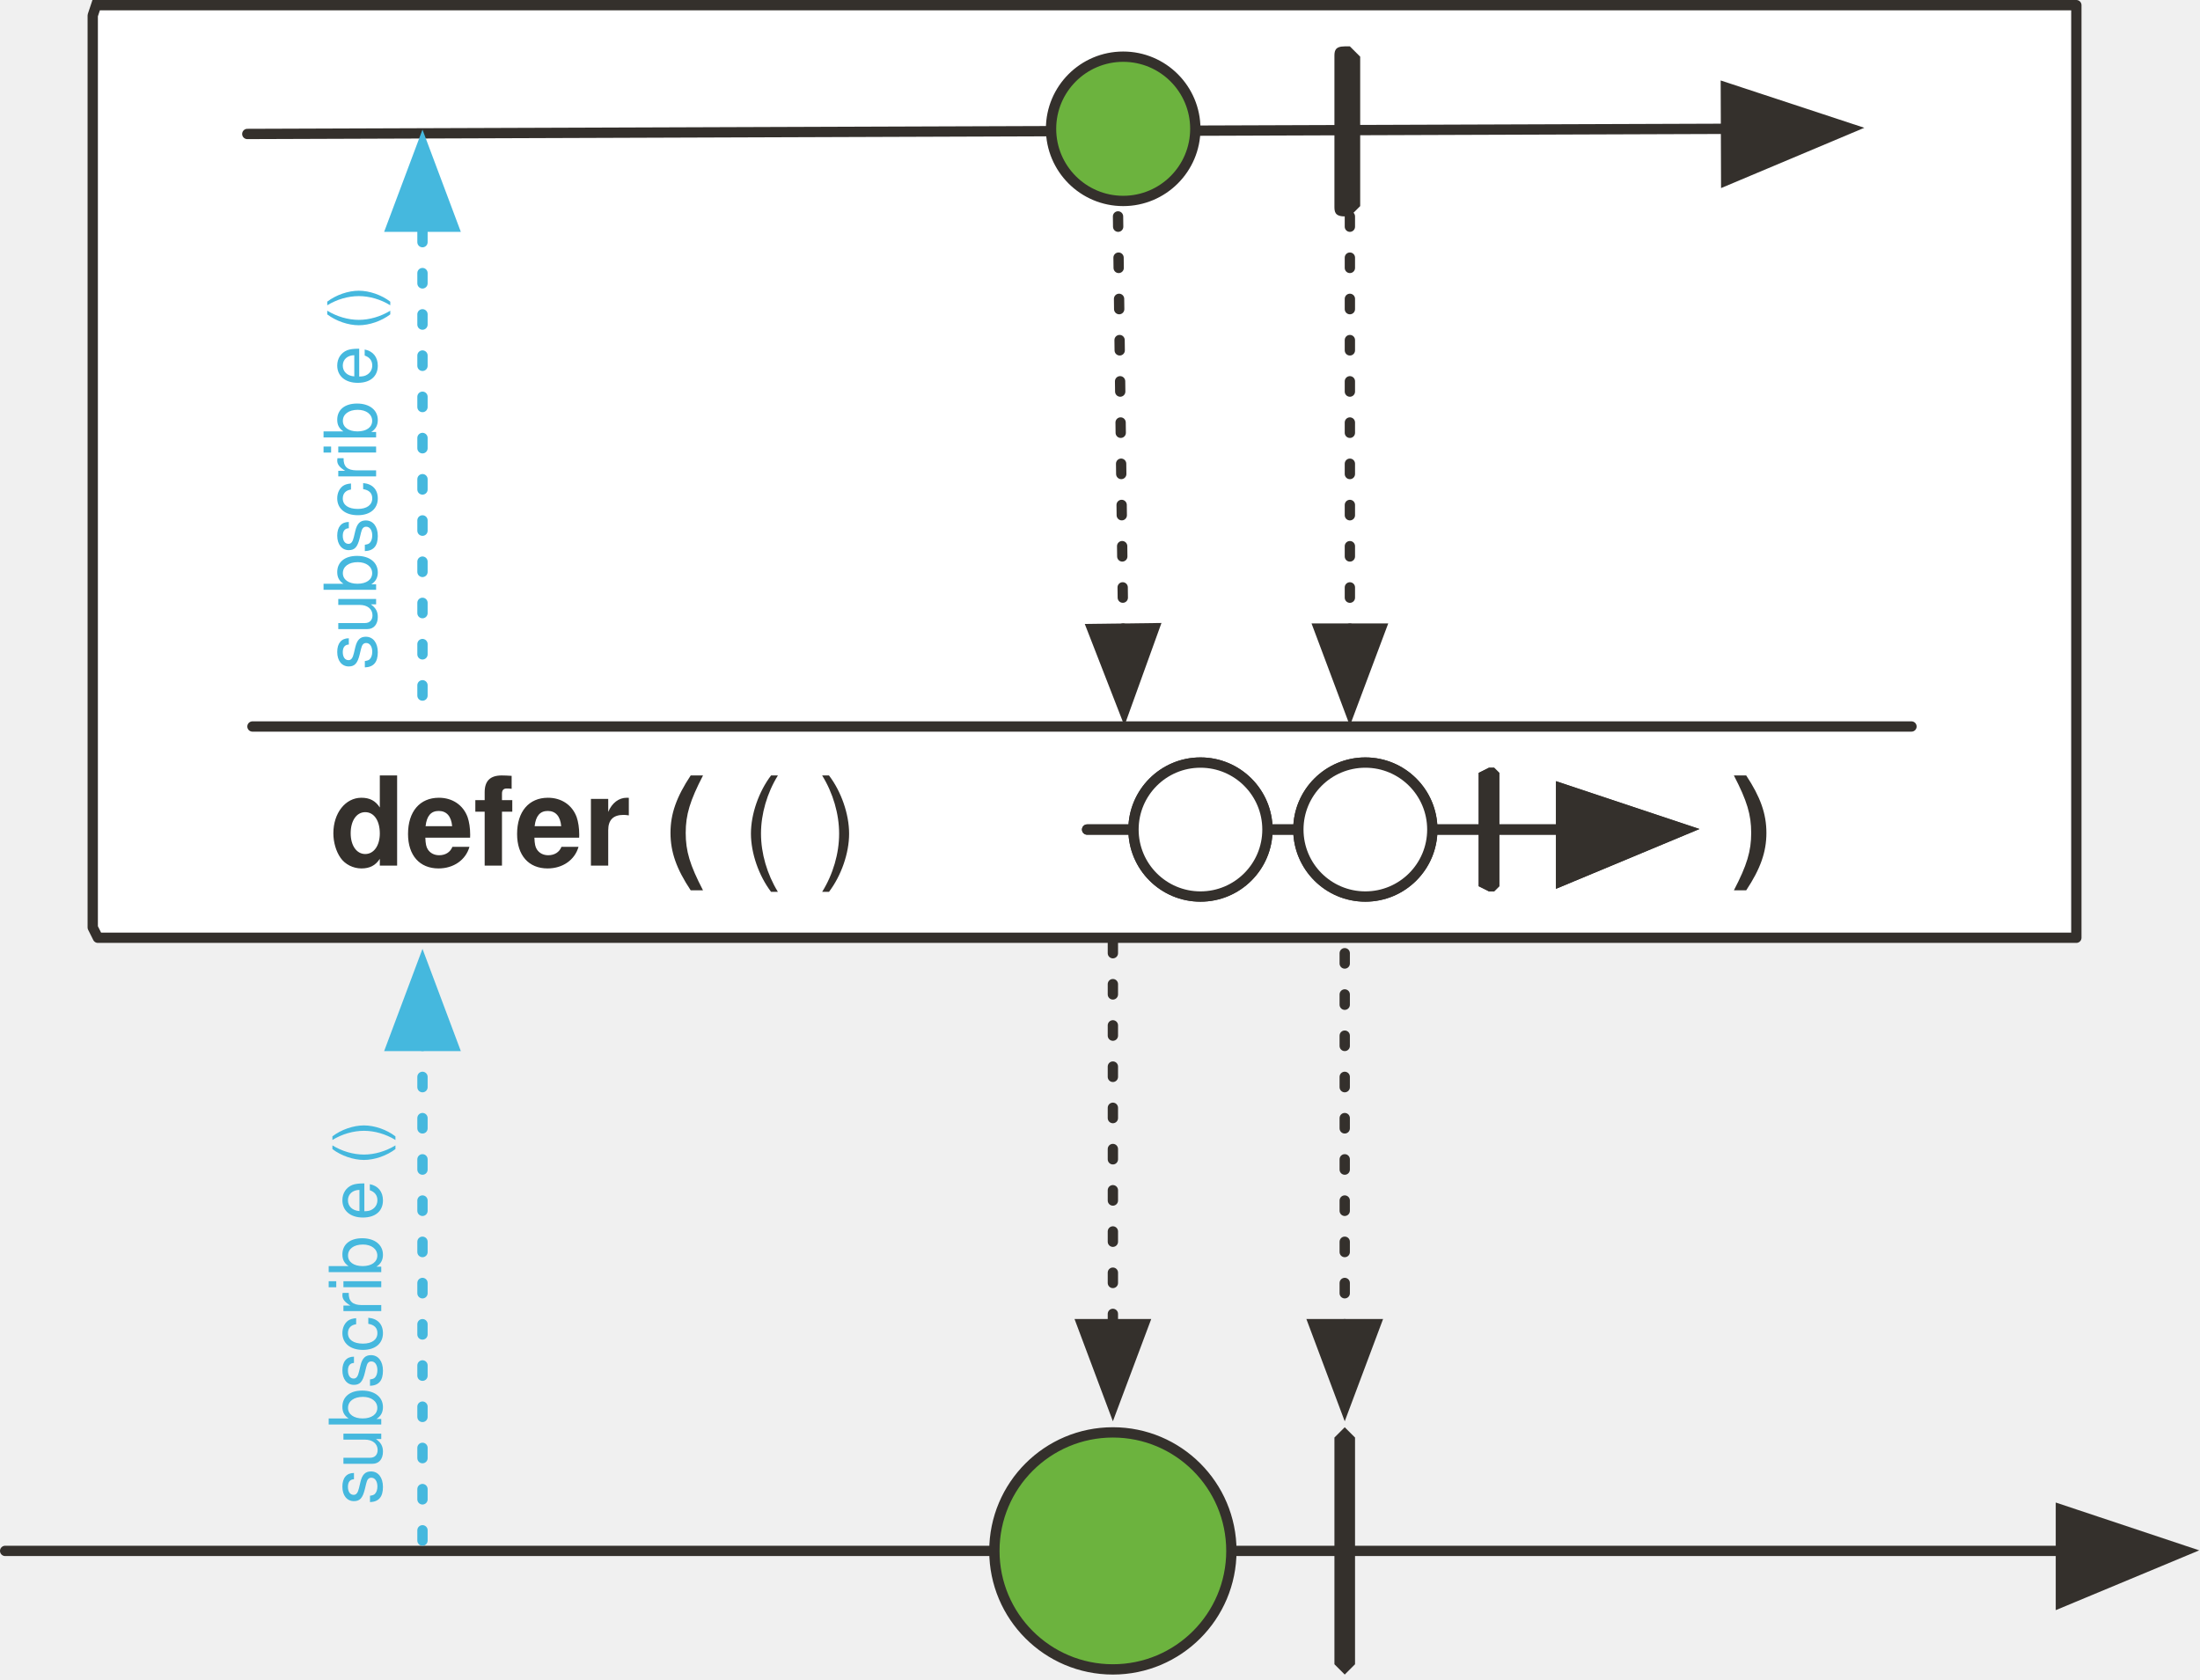
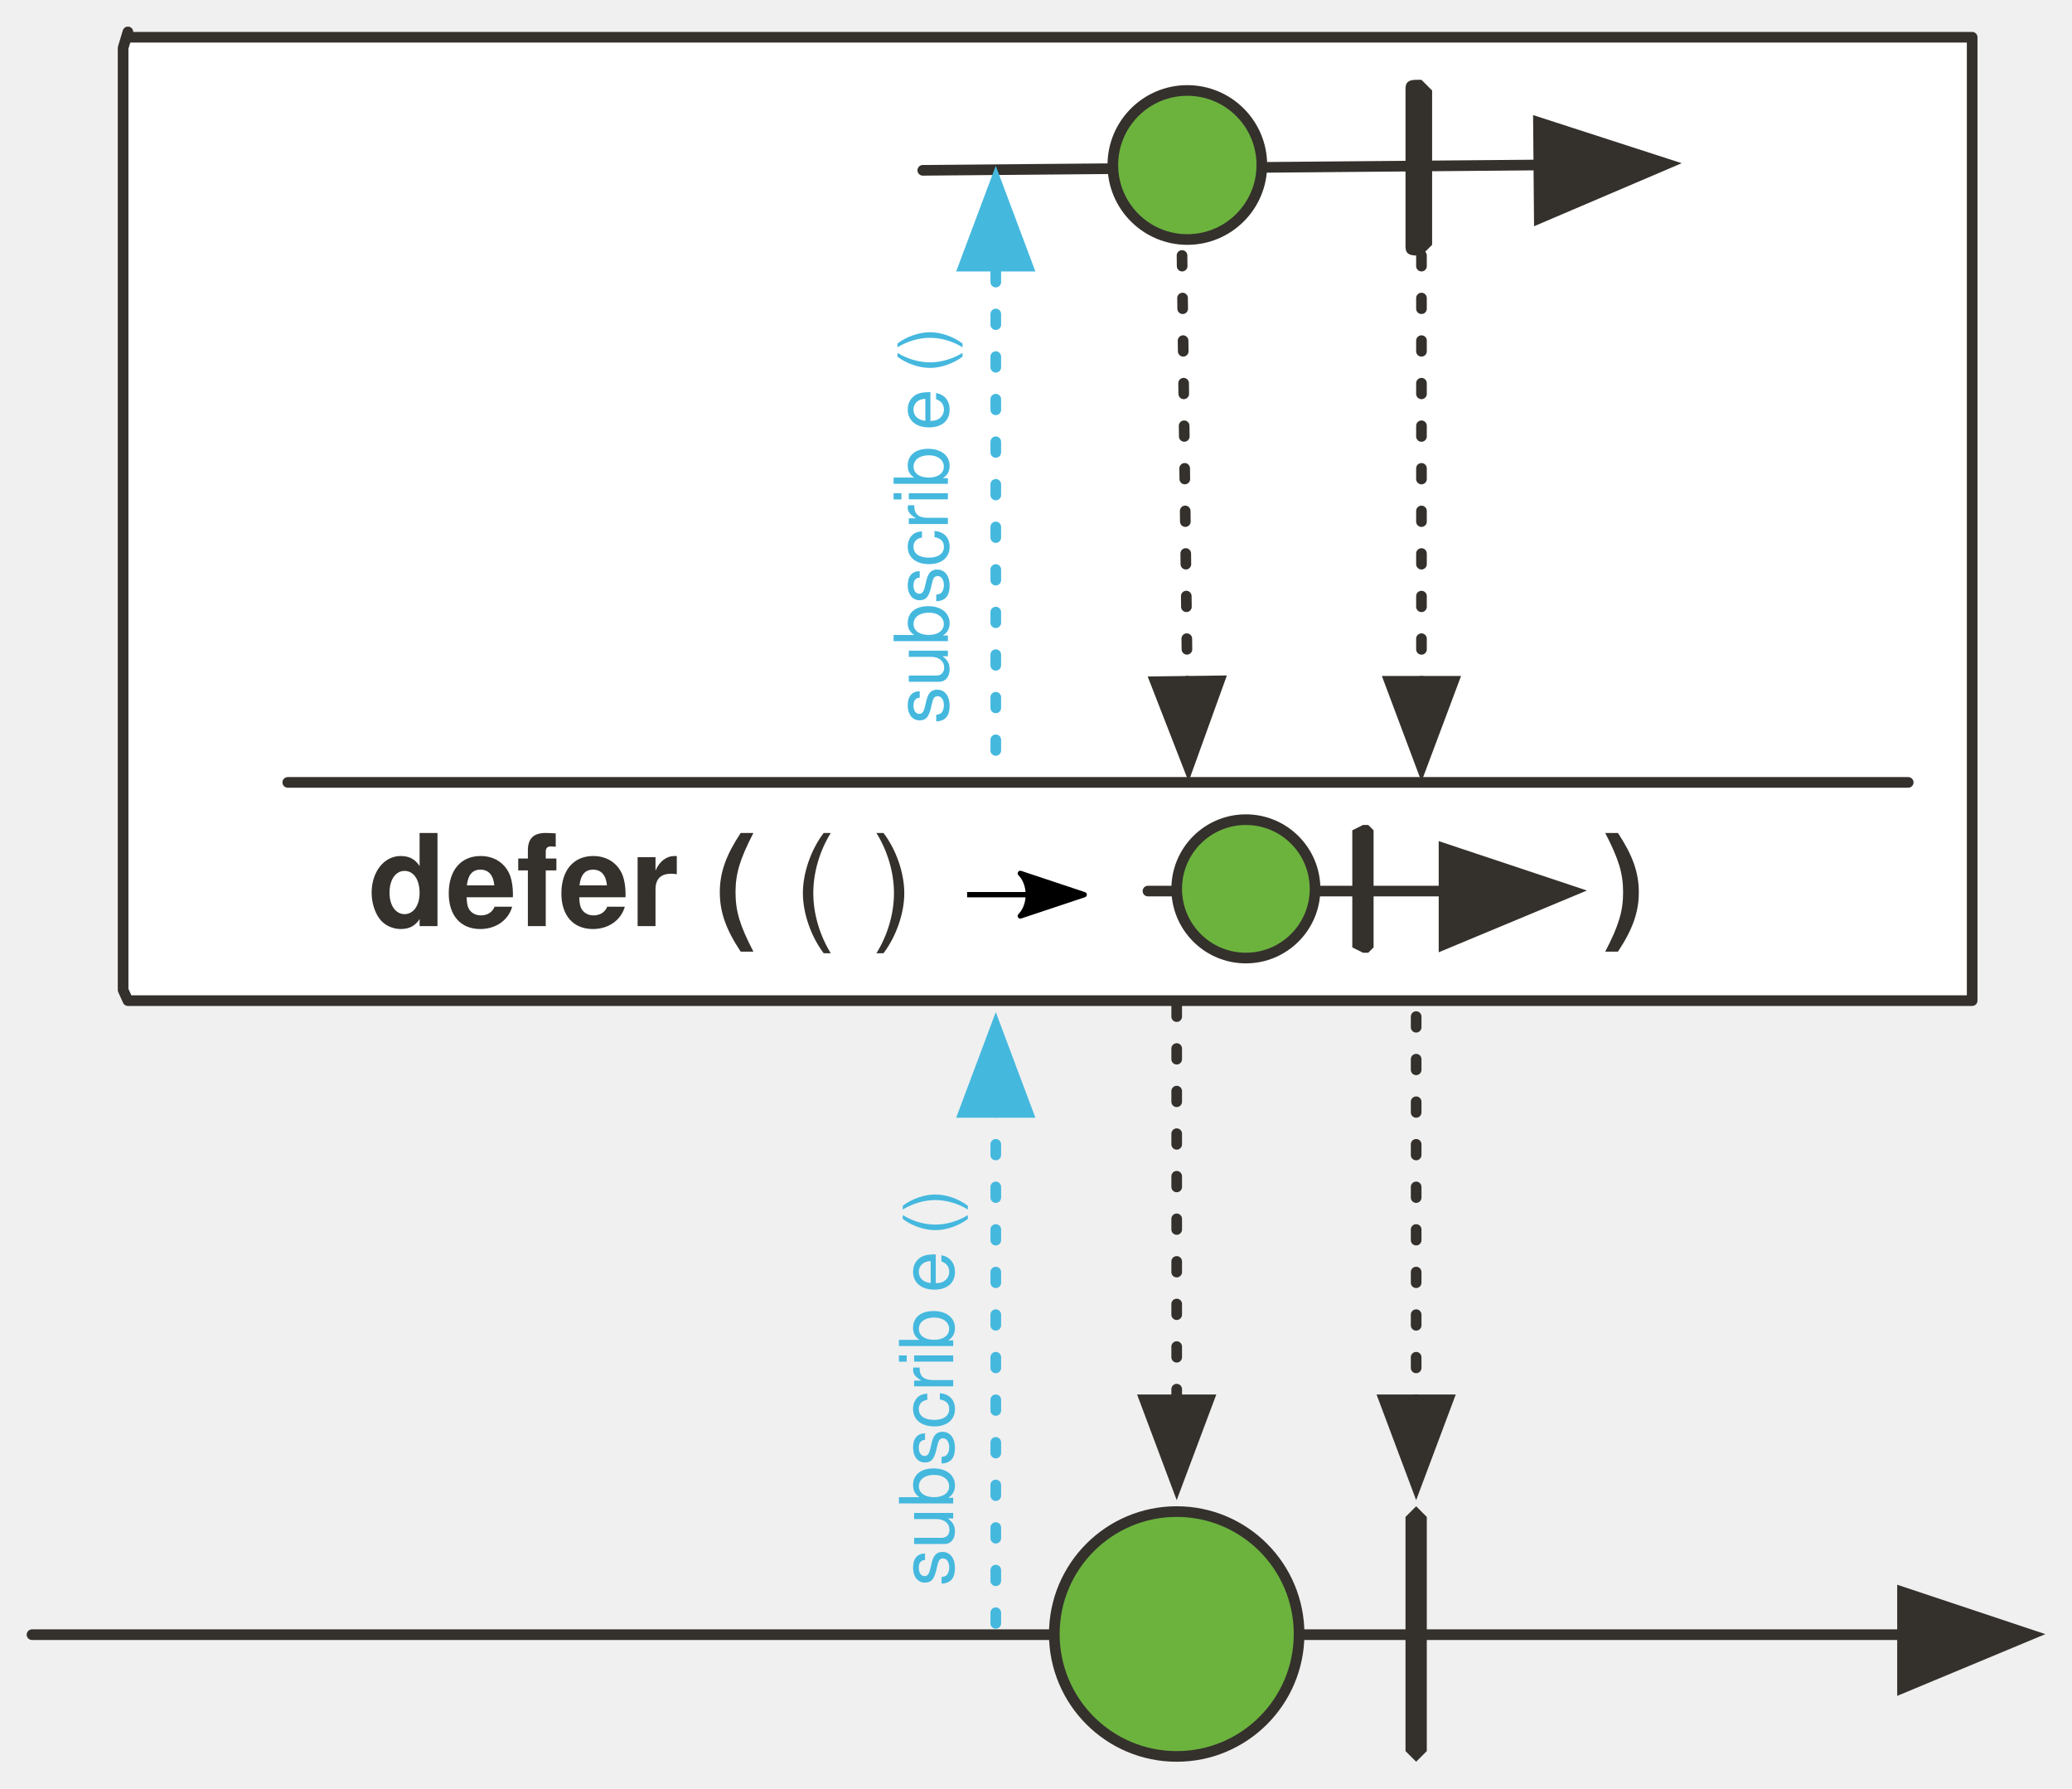
- <svg xmlns="http://www.w3.org/2000/svg" version="1.1" viewBox="26 16 427 326" width="427" height="326" id="svg108">
+ <svg xmlns="http://www.w3.org/2000/svg" version="1.1" viewBox="26 16 389.388 335.999" width="389.388" height="335.999" id="svg108">
  <defs id="defs18">
    <font-face font-family="'Tahoma','Nimbus Sans L'" font-size="24" panose-1="2 11 9 2 3 0 4 2 2 3" units-per-em="1000" underline-position="-75" underline-thickness="50" slope="0" x-height="501" cap-height="682" ascent="923" descent="-235" font-weight="700" id="font-face2" stemv="0" stemh="0" accent-height="0" ideographic="0" alphabetic="0" mathematical="0" hanging="0" v-ideographic="0" v-alphabetic="0" v-mathematical="0" v-hanging="0" strikethrough-position="0" strikethrough-thickness="0" overline-position="0" overline-thickness="0">
      <font-face-src>
        <font-face-name name="Tahoma-Bold" />
      </font-face-src>
    </font-face>
    <font-face font-family="'Tahoma','Nimbus Sans L'" font-size="49" panose-1="2 11 5 2 2 1 4 2 2 3" units-per-em="1000" underline-position="-75" underline-thickness="50" slope="0" x-height="450" cap-height="687" ascent="918" descent="-230" font-weight="400" id="font-face4" stemv="0" stemh="0" accent-height="0" ideographic="0" alphabetic="0" mathematical="0" hanging="0" v-ideographic="0" v-alphabetic="0" v-mathematical="0" v-hanging="0" strikethrough-position="0" strikethrough-thickness="0" overline-position="0" overline-thickness="0">
      <font-face-src>
        <font-face-name name="Tahoma" />
      </font-face-src>
    </font-face>
    <font-face font-family="'Tahoma','Nimbus Sans L'" font-size="48" panose-1="2 11 5 2 2 1 4 2 2 3" units-per-em="1000" underline-position="-75" underline-thickness="50" slope="0" x-height="450" cap-height="687" ascent="918" descent="-230" font-weight="400" id="font-face6" stemv="0" stemh="0" accent-height="0" ideographic="0" alphabetic="0" mathematical="0" hanging="0" v-ideographic="0" v-alphabetic="0" v-mathematical="0" v-hanging="0" strikethrough-position="0" strikethrough-thickness="0" overline-position="0" overline-thickness="0">
      <font-face-src>
        <font-face-name name="Tahoma" />
      </font-face-src>
    </font-face>
-     <marker orient="auto" overflow="visible" markerUnits="strokeWidth" id="FilledArrow_Marker" stroke-miterlimit="10" viewBox="-1 -6 14 12" markerWidth="14" markerHeight="12" color="#34302c" stroke-linejoin="miter">
+     <marker orient="auto" overflow="visible" markerUnits="strokeWidth" id="FilledArrow_Marker" stroke-miterlimit="10" viewBox="-1 -6 14 12" markerWidth="14" markerHeight="12" style="color:#34302c;overflow:visible;stroke-linejoin:miter;stroke-miterlimit:10">
      <g id="g10">
-         <path d="M12 0L0-4v9z" id="path8" fill="currentColor" stroke="currentColor" stroke-width="1" />
+         <path d="M 12,0 0,-4 v 9 z" id="path8" style="fill:currentColor;stroke:currentColor;stroke-width:1" />
      </g>
    </marker>
-     <marker orient="auto" overflow="visible" markerUnits="strokeWidth" id="FilledArrow_Marker_2" stroke-miterlimit="10" viewBox="-1 -5 11 10" markerWidth="11" markerHeight="10" color="#34302c" stroke-linejoin="miter">
+     <marker orient="auto" overflow="visible" markerUnits="strokeWidth" id="FilledArrow_Marker_2" stroke-miterlimit="10" viewBox="-1 -5 11 10" markerWidth="11" markerHeight="10" style="color:#34302c;overflow:visible;stroke-linejoin:miter;stroke-miterlimit:10">
      <g id="g15">
-         <path d="M8 0L0-3v6z" id="path13" fill="currentColor" stroke="currentColor" stroke-width="1" />
+         <path d="M 8,0 0,-3 v 6 z" id="path13" style="fill:currentColor;stroke:currentColor;stroke-width:1" />
      </g>
    </marker>
-     <marker orient="auto" overflow="visible" markerUnits="strokeWidth" id="FilledArrow_Marker-3" stroke-miterlimit="10" viewBox="-1 -6 14 12" markerWidth="14" markerHeight="12" color="#34302c" stroke-linejoin="miter">
+     <marker orient="auto" overflow="visible" markerUnits="strokeWidth" id="FilledArrow_Marker-3" stroke-miterlimit="10" viewBox="-1 -6 14 12" markerWidth="14" markerHeight="12" style="color:#34302c;overflow:visible;stroke-linejoin:miter;stroke-miterlimit:10">
      <g id="g10-6">
-         <path d="M12 0L0-4v9z" id="path8-7" fill="currentColor" stroke="currentColor" stroke-width="1" />
+         <path d="M 12,0 0,-4 v 9 z" id="path8-7" style="fill:currentColor;stroke:currentColor;stroke-width:1" />
      </g>
    </marker>
-     <marker orient="auto" overflow="visible" markerUnits="strokeWidth" id="marker887" stroke-miterlimit="10" viewBox="-1 -6 14 12" markerWidth="14" markerHeight="12" color="#34302c" stroke-linejoin="miter">
+     <marker orient="auto" overflow="visible" markerUnits="strokeWidth" id="marker887" stroke-miterlimit="10" viewBox="-1 -6 14 12" markerWidth="14" markerHeight="12" style="color:#34302c;overflow:visible;stroke-linejoin:miter;stroke-miterlimit:10">
      <g id="g885">
-         <path d="M12 0L0-4v9z" id="path883" fill="currentColor" stroke="currentColor" stroke-width="1" />
+         <path d="M 12,0 0,-4 v 9 z" id="path883" style="fill:currentColor;stroke:currentColor;stroke-width:1" />
      </g>
    </marker>
-     <marker orient="auto" overflow="visible" markerUnits="strokeWidth" id="FilledArrow_Marker_3" stroke-miterlimit="10" viewBox="-1 -5 11 10" markerWidth="11" markerHeight="10" color="#45b8de" stroke-linejoin="miter">
+     <marker orient="auto" overflow="visible" markerUnits="strokeWidth" id="FilledArrow_Marker_3" stroke-miterlimit="10" viewBox="-1 -5 11 10" markerWidth="11" markerHeight="10" style="color:#45b8de;overflow:visible;stroke-linejoin:miter;stroke-miterlimit:10">
      <g id="g20">
-         <path d="M8 0L0-3v6z" id="path18" fill="currentColor" stroke="currentColor" stroke-width="1" />
+         <path d="M 8,0 0,-3 v 6 z" id="path18" style="fill:currentColor;stroke:currentColor;stroke-width:1" />
      </g>
    </marker>
-     <marker orient="auto" overflow="visible" markerUnits="strokeWidth" id="marker953" stroke-miterlimit="10" viewBox="-1 -5 11 10" markerWidth="11" markerHeight="10" color="#45b8de" stroke-linejoin="miter">
+     <marker orient="auto" overflow="visible" markerUnits="strokeWidth" id="marker953" stroke-miterlimit="10" viewBox="-1 -5 11 10" markerWidth="11" markerHeight="10" style="color:#45b8de;overflow:visible;stroke-linejoin:miter;stroke-miterlimit:10">
      <g id="g951">
-         <path d="M8 0L0-3v6z" id="path949" fill="currentColor" stroke="currentColor" stroke-width="1" />
+         <path d="M 8,0 0,-3 v 6 z" id="path949" style="fill:currentColor;stroke:currentColor;stroke-width:1" />
      </g>
    </marker>
-     <marker orient="auto" overflow="visible" markerUnits="strokeWidth" id="FilledArrow_Marker-36" stroke-miterlimit="10" viewBox="-1 -6 14 12" markerWidth="14" markerHeight="12" color="#34302c" stroke-linejoin="miter">
+     <marker orient="auto" overflow="visible" markerUnits="strokeWidth" id="FilledArrow_Marker-36" stroke-miterlimit="10" viewBox="-1 -6 14 12" markerWidth="14" markerHeight="12" style="color:#34302c;overflow:visible;stroke-linejoin:miter;stroke-miterlimit:10">
      <g id="g10-7">
-         <path d="M12 0L0-4v9z" id="path8-5" fill="currentColor" stroke="currentColor" stroke-width="1" />
+         <path d="M 12,0 0,-4 v 9 z" id="path8-5" style="fill:currentColor;stroke:currentColor;stroke-width:1" />
      </g>
    </marker>
-     <marker orient="auto" overflow="visible" markerUnits="strokeWidth" id="FilledArrow_Marker_2-3" stroke-miterlimit="10" viewBox="-1 -5 11 10" markerWidth="11" markerHeight="10" color="#34302c" stroke-linejoin="miter">
+     <marker orient="auto" overflow="visible" markerUnits="strokeWidth" id="FilledArrow_Marker_2-3" stroke-miterlimit="10" viewBox="-1 -5 11 10" markerWidth="11" markerHeight="10" style="color:#34302c;overflow:visible;stroke-linejoin:miter;stroke-miterlimit:10">
      <g id="g15-5">
-         <path d="M8 0L0-3v6z" id="path13-6" fill="currentColor" stroke="currentColor" stroke-width="1" />
+         <path d="M 8,0 0,-3 v 6 z" id="path13-6" style="fill:currentColor;stroke:currentColor;stroke-width:1" />
      </g>
    </marker>
-     <marker orient="auto" overflow="visible" markerUnits="strokeWidth" id="marker1209" stroke-miterlimit="10" viewBox="-1 -6 14 12" markerWidth="14" markerHeight="12" color="#34302c" stroke-linejoin="miter">
+     <marker orient="auto" overflow="visible" markerUnits="strokeWidth" id="marker1209" stroke-miterlimit="10" viewBox="-1 -6 14 12" markerWidth="14" markerHeight="12" style="color:#34302c;overflow:visible;stroke-linejoin:miter;stroke-miterlimit:10">
      <g id="g1207">
-         <path d="M12 0L0-4v9z" id="path1205" fill="currentColor" stroke="currentColor" stroke-width="1" />
+         <path d="M 12,0 0,-4 v 9 z" id="path1205" style="fill:currentColor;stroke:currentColor;stroke-width:1" />
      </g>
    </marker>
-     <marker orient="auto" overflow="visible" markerUnits="strokeWidth" id="marker1215" stroke-miterlimit="10" viewBox="-1 -5 11 10" markerWidth="11" markerHeight="10" color="#34302c" stroke-linejoin="miter">
+     <marker orient="auto" overflow="visible" markerUnits="strokeWidth" id="marker1215" stroke-miterlimit="10" viewBox="-1 -5 11 10" markerWidth="11" markerHeight="10" style="color:#34302c;overflow:visible;stroke-linejoin:miter;stroke-miterlimit:10">
      <g id="g1213">
-         <path d="M8 0L0-3v6z" id="path1211" fill="currentColor" stroke="currentColor" stroke-width="1" />
+         <path d="M 8,0 0,-3 v 6 z" id="path1211" style="fill:currentColor;stroke:currentColor;stroke-width:1" />
      </g>
    </marker>
-     <marker orient="auto" overflow="visible" markerUnits="strokeWidth" id="marker1221" stroke-miterlimit="10" viewBox="-1 -5 11 10" markerWidth="11" markerHeight="10" color="#34302c" stroke-linejoin="miter">
+     <marker orient="auto" overflow="visible" markerUnits="strokeWidth" id="marker1221" stroke-miterlimit="10" viewBox="-1 -5 11 10" markerWidth="11" markerHeight="10" style="color:#34302c;overflow:visible;stroke-linejoin:miter;stroke-miterlimit:10">
      <g id="g1219">
-         <path d="M8 0L0-3v6z" id="path1217" fill="currentColor" stroke="currentColor" stroke-width="1" />
+         <path d="M 8,0 0,-3 v 6 z" id="path1217" style="fill:currentColor;stroke:currentColor;stroke-width:1" />
      </g>
    </marker>
-     <marker orient="auto" overflow="visible" markerUnits="strokeWidth" id="FilledArrow_Marker_3-2" stroke-miterlimit="10" viewBox="-1 -5 11 10" markerWidth="11" markerHeight="10" color="#45b8de" stroke-linejoin="miter">
+     <marker orient="auto" overflow="visible" markerUnits="strokeWidth" id="FilledArrow_Marker_3-2" stroke-miterlimit="10" viewBox="-1 -5 11 10" markerWidth="11" markerHeight="10" style="color:#45b8de;overflow:visible;stroke-linejoin:miter;stroke-miterlimit:10">
      <g id="g20-9">
-         <path d="M8 0L0-3v6z" id="path18-1" fill="currentColor" stroke="currentColor" stroke-width="1" />
+         <path d="M 8,0 0,-3 v 6 z" id="path18-1" style="fill:currentColor;stroke:currentColor;stroke-width:1" />
      </g>
    </marker>
-     <marker orient="auto" overflow="visible" markerUnits="strokeWidth" id="marker1230" stroke-miterlimit="10" viewBox="-1 -5 11 10" markerWidth="11" markerHeight="10" color="#34302c" stroke-linejoin="miter">
+     <marker orient="auto" overflow="visible" markerUnits="strokeWidth" id="marker1230" stroke-miterlimit="10" viewBox="-1 -5 11 10" markerWidth="11" markerHeight="10" style="color:#34302c;overflow:visible;stroke-linejoin:miter;stroke-miterlimit:10">
      <g id="g1228">
-         <path d="M8 0L0-3v6z" id="path1226" fill="currentColor" stroke="currentColor" stroke-width="1" />
+         <path d="M 8,0 0,-3 v 6 z" id="path1226" style="fill:currentColor;stroke:currentColor;stroke-width:1" />
      </g>
    </marker>
-     <marker orient="auto" overflow="visible" markerUnits="strokeWidth" id="marker1236" stroke-miterlimit="10" viewBox="-1 -5 11 10" markerWidth="11" markerHeight="10" color="#34302c" stroke-linejoin="miter">
+     <marker orient="auto" overflow="visible" markerUnits="strokeWidth" id="marker1236" stroke-miterlimit="10" viewBox="-1 -5 11 10" markerWidth="11" markerHeight="10" style="color:#34302c;overflow:visible;stroke-linejoin:miter;stroke-miterlimit:10">
      <g id="g1234">
-         <path d="M8 0L0-3v6z" id="path1232" fill="currentColor" stroke="currentColor" stroke-width="1" />
+         <path d="M 8,0 0,-3 v 6 z" id="path1232" style="fill:currentColor;stroke:currentColor;stroke-width:1" />
      </g>
    </marker>
-     <marker orient="auto" overflow="visible" markerUnits="strokeWidth" id="FilledArrow_Marker-5-2-1-6" stroke-miterlimit="10" viewBox="-1 -6 14 12" markerWidth="14" markerHeight="12" color="#34302c" stroke-linejoin="miter">
+     <marker orient="auto" overflow="visible" markerUnits="strokeWidth" id="FilledArrow_Marker-5-2-1-6" stroke-miterlimit="10" viewBox="-1 -6 14 12" markerWidth="14" markerHeight="12" style="color:#34302c;overflow:visible;stroke-linejoin:miter;stroke-miterlimit:10">
      <g id="g4-3-7-2-2">
-         <path d="M12 0L0-4v9z" id="path2-5-0-7-9" fill="currentColor" stroke="currentColor" stroke-width="1" />
+         <path d="M 12,0 0,-4 v 9 z" id="path2-5-0-7-9" style="fill:currentColor;stroke:currentColor;stroke-width:1" />
      </g>
    </marker>
-     <marker orient="auto" overflow="visible" markerUnits="strokeWidth" id="marker1245" stroke-miterlimit="10" viewBox="-1 -6 14 12" markerWidth="14" markerHeight="12" color="#34302c" stroke-linejoin="miter">
+     <marker orient="auto" overflow="visible" markerUnits="strokeWidth" id="marker1245" stroke-miterlimit="10" viewBox="-1 -6 14 12" markerWidth="14" markerHeight="12" style="color:#34302c;overflow:visible;stroke-linejoin:miter;stroke-miterlimit:10">
      <g id="g1243">
-         <path d="M12 0L0-4v9z" id="path1241" fill="currentColor" stroke="currentColor" stroke-width="1" />
+         <path d="M 12,0 0,-4 v 9 z" id="path1241" style="fill:currentColor;stroke:currentColor;stroke-width:1" />
      </g>
    </marker>
-     <marker orient="auto" overflow="visible" markerUnits="strokeWidth" id="marker1251" stroke-miterlimit="10" viewBox="-1 -5 11 10" markerWidth="11" markerHeight="10" color="#34302c" stroke-linejoin="miter">
+     <marker orient="auto" overflow="visible" markerUnits="strokeWidth" id="marker1251" stroke-miterlimit="10" viewBox="-1 -5 11 10" markerWidth="11" markerHeight="10" style="color:#34302c;overflow:visible;stroke-linejoin:miter;stroke-miterlimit:10">
      <g id="g1249">
-         <path d="M8 0L0-3v6z" id="path1247" fill="currentColor" stroke="currentColor" stroke-width="1" />
+         <path d="M 8,0 0,-3 v 6 z" id="path1247" style="fill:currentColor;stroke:currentColor;stroke-width:1" />
      </g>
    </marker>
+     <marker style="overflow:visible" orient="auto" refY="0" refX="0" id="Arrow2Lend" overflow="visible">
+       <path style="fill:#000000;fill-opacity:1;fill-rule:evenodd;stroke:#000000;stroke-width:1;stroke-linejoin:round;stroke-opacity:1" id="path5247" d="M -11,-4 1,0 -11,4 c 2,-2 2,-6 0,-8 z" />
+     </marker>
  </defs>
-   <path d="M45 17h384v181H45l-1-2V19l1-3z" id="path28" fill="#fff" fill-opacity="1" stroke="#34302c" stroke-width="2" stroke-linecap="round" stroke-linejoin="round" stroke-dasharray="none" stroke-opacity="1" />
-   <path id="line49-2" fill="none" fill-opacity="1" stroke="#34302c" stroke-width="2" stroke-linecap="round" stroke-linejoin="round" stroke-dasharray="none" stroke-opacity="1" marker-end="url(#FilledArrow_Marker-36)" d="M27 317h399" />
-   <path id="path52-7" d="M287 293l2 2v44l-2 2-2-2v-44l2-2z" fill="#34302c" fill-opacity="1" stroke="none" stroke-dasharray="none" stroke-opacity="1" />
-   <path id="line78" fill="none" fill-opacity="1" stroke="#34302c" stroke-width="2" stroke-linecap="round" stroke-linejoin="round" stroke-dasharray="none" stroke-opacity="1" marker-end="url(#FilledArrow_Marker-36)" d="M74 42l287-1" />
-   <path id="path81" d="M287 25h1l2 2v29l-2 2h-1c-2 0-2-1-2-2V27c0-1 0-2 2-2z" fill="#34302c" fill-opacity="1" stroke="none" stroke-dasharray="none" stroke-opacity="1" />
-   <path id="line100-6" fill="none" fill-opacity="1" stroke="#34302c" stroke-width="2" stroke-linecap="round" stroke-linejoin="round" stroke-dasharray="2,6" stroke-opacity="1" marker-end="url(#FilledArrow_Marker_2-3)" d="M287 201v72" />
-   <path id="line116" fill="none" fill-opacity="1" stroke="#34302c" stroke-width="2" stroke-linecap="round" stroke-linejoin="round" stroke-dasharray="2,6" stroke-opacity="1" marker-end="url(#FilledArrow_Marker_2-3)" d="M242 199v74" />
-   <path id="line98-2" fill="none" fill-opacity="1" stroke="#45b8de" stroke-width="2" stroke-linecap="round" stroke-linejoin="round" stroke-dasharray="2,6" stroke-opacity="1" marker-end="url(#FilledArrow_Marker_3-2)" d="M108 151V60" />
-   <text id="text108-6" transform="rotate(-90)" x="-146" y="86" fill="#45b8de" fill-opacity="1" stroke="none" stroke-dasharray="none" stroke-opacity="1">
-     <tspan id="tspan102-1" y="99" x="-146" font-weight="400" font-size="14" font-family="'Tahoma','Nimbus Sans L'" fill="#45b8de">subscrib</tspan>
-     <tspan id="tspan104-8" y="99" font-weight="400" font-size="14" font-family="'Tahoma','Nimbus Sans L'" fill="#45b8de">e</tspan>
-     <tspan id="tspan106-7" y="99" font-weight="400" font-size="13" font-family="'Tahoma','Nimbus Sans L'" fill="#45b8de">()</tspan>
+   <path d="M 50.038,22.999 H 396.627 V 203.999 H 50.038 l -0.903,-2 V 24.999 l 0.903,-3 z" id="path28" style="fill:#ffffff;fill-opacity:1;stroke:#34302c;stroke-width:2;stroke-linecap:round;stroke-linejoin:round;stroke-dasharray:none;stroke-opacity:1" />
+   <path id="line49-2" d="M 32.014,323.125 H 383.538" style="fill:none;fill-opacity:1;stroke:#34302c;stroke-width:2;stroke-linecap:round;stroke-linejoin:round;stroke-dasharray:none;stroke-opacity:1;marker-end:url(#FilledArrow_Marker-36)" />
+   <path id="path52-7" d="m 292.135,298.999 2,2 v 44 l -2,2 -2,-2 v -44 z" style="fill:#34302c;fill-opacity:1;stroke:none;stroke-dasharray:none;stroke-opacity:1" />
+   <path id="line78" d="m 199.419,47.999 115.774,-1" style="fill:none;fill-opacity:1;stroke:#34302c;stroke-width:2;stroke-linecap:round;stroke-linejoin:round;stroke-dasharray:none;stroke-opacity:1;marker-end:url(#FilledArrow_Marker-36)" />
+   <path id="path81" d="m 292.135,30.999 h 1 l 2,2 v 29 l -2,2 h -1 c -2,0 -2,-1 -2,-2 v -29 c 0,-1 0,-2 2,-2 z" style="fill:#34302c;fill-opacity:1;stroke:none;stroke-dasharray:none;stroke-opacity:1" />
+   <path id="line100-6" d="m 292.135,206.999 v 72" style="fill:none;fill-opacity:1;stroke:#34302c;stroke-width:2;stroke-linecap:round;stroke-linejoin:round;stroke-dasharray:2, 6;stroke-opacity:1;marker-end:url(#FilledArrow_Marker_2-3)" />
+   <path id="line116" d="m 247.135,204.999 v 74" style="fill:none;fill-opacity:1;stroke:#34302c;stroke-width:2;stroke-linecap:round;stroke-linejoin:round;stroke-dasharray:2, 6;stroke-opacity:1;marker-end:url(#FilledArrow_Marker_2-3)" />
+   <path id="line98-2" d="M 213.135,156.999 V 65.999" style="fill:none;fill-opacity:1;stroke:#45b8de;stroke-width:2;stroke-linecap:round;stroke-linejoin:round;stroke-dasharray:2, 6;stroke-opacity:1;marker-end:url(#FilledArrow_Marker_3-2)" />
+   <text id="text108-6" transform="rotate(-90)" x="-151.999" y="191.135" style="fill:#45b8de;fill-opacity:1;stroke:none;stroke-dasharray:none;stroke-opacity:1">
+     <tspan id="tspan102-1" y="204.135" x="-151.999" font-weight="400" font-size="14" style="font-weight:400;font-size:14px;font-family:Tahoma, 'Nimbus Sans L';fill:#45b8de">subscrib</tspan>
+     <tspan id="tspan104-8" y="204.135" font-weight="400" font-size="14" style="font-weight:400;font-size:14px;font-family:Tahoma, 'Nimbus Sans L';fill:#45b8de">e</tspan>
+     <tspan id="tspan106-7" y="204.135" font-weight="400" font-size="13" style="font-weight:400;font-size:13px;font-family:Tahoma, 'Nimbus Sans L';fill:#45b8de">()</tspan>
  </text>
-   <path id="line898" fill="none" fill-opacity="1" stroke="#34302c" stroke-width="2" stroke-linecap="round" stroke-linejoin="round" stroke-dasharray="2,6" stroke-opacity="1" marker-end="url(#FilledArrow_Marker_2-3)" d="M243 58l1 80" />
-   <path id="line1181-0-5" fill="none" fill-opacity="1" stroke="#34302c" stroke-width="2" stroke-linecap="round" stroke-linejoin="round" stroke-dasharray="none" stroke-opacity="1" d="M75 157h322" />
-   <text id="text38" x="90" y="139" fill="#34302c" fill-opacity="1" stroke="none" stroke-dasharray="none" stroke-opacity="1">
-     <tspan font-size="24" font-weight="700" x="90" y="184" id="tspan30" font-family="'Tahoma','Nimbus Sans L'" fill="#34302c">defer (</tspan>
+   <path id="line898" d="m 248.135,63.999 1,80" style="fill:none;fill-opacity:1;stroke:#34302c;stroke-width:2;stroke-linecap:round;stroke-linejoin:round;stroke-dasharray:2, 6;stroke-opacity:1;marker-end:url(#FilledArrow_Marker_2-3)" />
+   <path id="line1181-0-5" d="M 80.08,162.999 H 384.608" style="fill:none;fill-opacity:1;stroke:#34302c;stroke-width:2;stroke-linecap:round;stroke-linejoin:round;stroke-dasharray:none;stroke-opacity:1" />
+   <text id="text38" x="95.135" y="144.999" style="fill:#34302c;fill-opacity:1;stroke:none;stroke-dasharray:none;stroke-opacity:1">
+     <tspan font-size="24" font-weight="700" x="95.135" y="189.999" id="tspan30" style="font-weight:700;font-size:24px;font-family:Tahoma, 'Nimbus Sans L';fill:#34302c">defer (</tspan>
  </text>
-   <text y="139" x="362" id="text939" fill="#34302c" fill-opacity="1" stroke="none" stroke-dasharray="none" stroke-opacity="1">
-     <tspan id="tspan937" y="184" x="362" font-weight="700" font-size="24" font-family="'Tahoma','Nimbus Sans L'" fill="#34302c">)</tspan>
+   <text y="144.999" x="327.135" id="text939" style="fill:#34302c;fill-opacity:1;stroke:none;stroke-dasharray:none;stroke-opacity:1">
+     <tspan id="tspan937" y="189.999" x="327.135" font-weight="700" font-size="24" style="font-weight:700;font-size:24px;font-family:Tahoma, 'Nimbus Sans L';fill:#34302c">)</tspan>
  </text>
-   <path id="line56-9" fill="none" fill-opacity="1" stroke="#34302c" stroke-width="2" stroke-linecap="round" stroke-linejoin="round" stroke-dasharray="none" stroke-opacity="1" marker-end="url(#FilledArrow_Marker-5-2-1-6)" d="M237 177h92" />
-   <path id="path64-0" d="M315 165h1l1 1v22l-1 1h-1l-2-1v-22l2-1z" fill="#34302c" fill-opacity="1" stroke="none" stroke-width="1" stroke-dasharray="none" stroke-opacity="1" />
-   <ellipse cx="259" cy="177" rx="13" ry="13" id="ellipse1418" fill="#fff" fill-opacity="1" stroke="#34302c" stroke-width="2" stroke-linecap="round" stroke-linejoin="round" stroke-dasharray="none" stroke-opacity="1" />
-   <ellipse id="ellipse1420" ry="13" rx="13" cy="177" cx="291" fill="#fff" fill-opacity="1" stroke="#34302c" stroke-width="2" stroke-linecap="round" stroke-linejoin="round" stroke-dasharray="none" stroke-opacity="1" />
-   <path id="line1007" fill="none" fill-opacity="1" stroke="#34302c" stroke-width="2" stroke-linecap="round" stroke-linejoin="round" stroke-dasharray="none" stroke-opacity="1" marker-end="url(#FilledArrow_Marker-5-2-1-6)" d="M237 177h92" />
-   <path d="M315 165h1l1 1v22l-1 1h-1l-2-1v-22l2-1z" id="path1009" fill="#34302c" fill-opacity="1" stroke="none" stroke-width="1" stroke-dasharray="none" stroke-opacity="1" />
-   <ellipse id="ellipse1011" ry="13" rx="13" cy="177" cx="259" fill="#fff" fill-opacity="1" stroke="#34302c" stroke-width="2" stroke-linecap="round" stroke-linejoin="round" stroke-dasharray="none" stroke-opacity="1" />
-   <ellipse cx="291" cy="177" rx="13" ry="13" id="ellipse1013" fill="#fff" fill-opacity="1" stroke="#34302c" stroke-width="2" stroke-linecap="round" stroke-linejoin="round" stroke-dasharray="none" stroke-opacity="1" />
-   <text y="162" x="-90" id="text1045" fill="#34302c" fill-opacity="1" stroke="none" stroke-dasharray="none" stroke-opacity="1">
-     <tspan id="tspan1043" y="184" x="170" font-weight="400" font-size="24" font-family="'Tahoma','Nimbus Sans L'" fill="#34302c">( )</tspan>
+   <path id="line56-9" d="m 241.734,183.417 h 55.639" style="fill:none;fill-opacity:1;stroke:#34302c;stroke-width:2;stroke-linecap:round;stroke-linejoin:round;stroke-dasharray:none;stroke-opacity:1;marker-end:url(#FilledArrow_Marker-5-2-1-6)" />
+   <path d="m 282.135,170.999 h 1 l 1,1 v 22 l -1,1 h -1 l -2,-1 v -22 z" id="path1009" style="fill:#34302c;fill-opacity:1;stroke:none;stroke-width:1;stroke-dasharray:none;stroke-opacity:1" />
+   <text y="167.999" x="-84.865" id="text1045" style="fill:#34302c;fill-opacity:1;stroke:none;stroke-dasharray:none;stroke-opacity:1">
+     <tspan id="tspan1043" y="189.999" x="175.135" font-weight="400" font-size="24" style="font-weight:400;font-size:24px;font-family:Tahoma, 'Nimbus Sans L';fill:#34302c">( )</tspan>
  </text>
-   <path id="line1058" fill="none" fill-opacity="1" stroke="#34302c" stroke-width="2" stroke-linecap="round" stroke-linejoin="round" stroke-dasharray="2,6" stroke-opacity="1" marker-end="url(#FilledArrow_Marker_2-3)" d="M288 58v80" />
-   <path id="line1237" fill="none" fill-opacity="1" stroke="#45b8de" stroke-width="2" stroke-linecap="round" stroke-linejoin="round" stroke-dasharray="2,6" stroke-opacity="1" marker-end="url(#FilledArrow_Marker_3-2)" d="M108 315v-96" />
-   <text y="87" x="-308" transform="rotate(-90)" id="text1245" fill="#45b8de" fill-opacity="1" stroke="none" stroke-dasharray="none" stroke-opacity="1">
-     <tspan font-size="14" font-weight="400" x="-308" y="100" id="tspan1239" font-family="'Tahoma','Nimbus Sans L'" fill="#45b8de">subscrib</tspan>
-     <tspan font-size="14" font-weight="400" y="100" id="tspan1241" font-family="'Tahoma','Nimbus Sans L'" fill="#45b8de">e</tspan>
-     <tspan font-size="13" font-weight="400" y="100" id="tspan1243" font-family="'Tahoma','Nimbus Sans L'" fill="#45b8de">()</tspan>
+   <path id="line1058" d="M 293.135,63.999 V 143.999" style="fill:none;fill-opacity:1;stroke:#34302c;stroke-width:2;stroke-linecap:round;stroke-linejoin:round;stroke-dasharray:2, 6;stroke-opacity:1;marker-end:url(#FilledArrow_Marker_2-3)" />
+   <path id="line1237" d="m 213.135,320.999 v -96" style="fill:none;fill-opacity:1;stroke:#45b8de;stroke-width:2;stroke-linecap:round;stroke-linejoin:round;stroke-dasharray:2, 6;stroke-opacity:1;marker-end:url(#FilledArrow_Marker_3-2)" />
+   <text y="192.135" x="-313.999" transform="rotate(-90)" id="text1245" style="fill:#45b8de;fill-opacity:1;stroke:none;stroke-dasharray:none;stroke-opacity:1">
+     <tspan font-size="14" font-weight="400" x="-313.999" y="205.135" id="tspan1239" style="font-weight:400;font-size:14px;font-family:Tahoma, 'Nimbus Sans L';fill:#45b8de">subscrib</tspan>
+     <tspan font-size="14" font-weight="400" y="205.135" id="tspan1241" style="font-weight:400;font-size:14px;font-family:Tahoma, 'Nimbus Sans L';fill:#45b8de">e</tspan>
+     <tspan font-size="13" font-weight="400" y="205.135" id="tspan1243" style="font-weight:400;font-size:13px;font-family:Tahoma, 'Nimbus Sans L';fill:#45b8de">()</tspan>
  </text>
-   <ellipse cx="244" cy="41" rx="14" ry="14" id="ellipse1124" fill="#6cb33e" fill-opacity="1" stroke="none" stroke-width="1" stroke-dasharray="none" stroke-opacity="1" />
-   <ellipse cx="244" cy="41" rx="14" ry="14" id="ellipse1126" fill="none" fill-opacity="1" stroke="#34302c" stroke-width="2" stroke-linecap="round" stroke-linejoin="round" stroke-dasharray="none" stroke-opacity="1" />
-   <ellipse id="ellipse100" ry="23" rx="23" cy="317" cx="242" fill="#6cb33e" fill-opacity="1" stroke="none" stroke-dasharray="none" stroke-opacity="1" />
-   <ellipse id="ellipse102" ry="23" rx="23" cy="317" cx="242" fill="none" fill-opacity="1" stroke="#34302c" stroke-width="2" stroke-linecap="round" stroke-linejoin="round" stroke-dasharray="none" stroke-opacity="1" />
+   <circle cx="249.135" cy="46.999" id="ellipse1124" r="14" style="fill:#6cb33e;fill-opacity:1;stroke:none;stroke-width:1;stroke-dasharray:none;stroke-opacity:1" />
+   <circle cx="249.135" cy="46.999" id="ellipse1126" r="14" style="fill:none;fill-opacity:1;stroke:#34302c;stroke-width:2;stroke-linecap:round;stroke-linejoin:round;stroke-dasharray:none;stroke-opacity:1" />
+   <circle id="ellipse100" cy="322.999" cx="247.135" r="23" style="fill:#6cb33e;fill-opacity:1;stroke:none;stroke-dasharray:none;stroke-opacity:1" />
+   <circle id="ellipse102" cy="322.999" cx="247.135" r="23" style="fill:none;fill-opacity:1;stroke:#34302c;stroke-width:2;stroke-linecap:round;stroke-linejoin:round;stroke-dasharray:none;stroke-opacity:1" />
+   <path style="fill:none;fill-rule:evenodd;stroke:#000000;stroke-width:1;stroke-linecap:butt;stroke-linejoin:miter;stroke-opacity:1;marker-end:url(#Arrow2Lend)" d="m 207.749,184.093 h 21" id="path4954" />
+   <circle id="ellipse1420" cy="182.999" cx="260.135" style="fill:#6cb33e;fill-opacity:1;stroke:#34302c;stroke-width:2;stroke-linecap:round;stroke-linejoin:round;stroke-dasharray:none;stroke-opacity:1" r="13" />
</svg>
